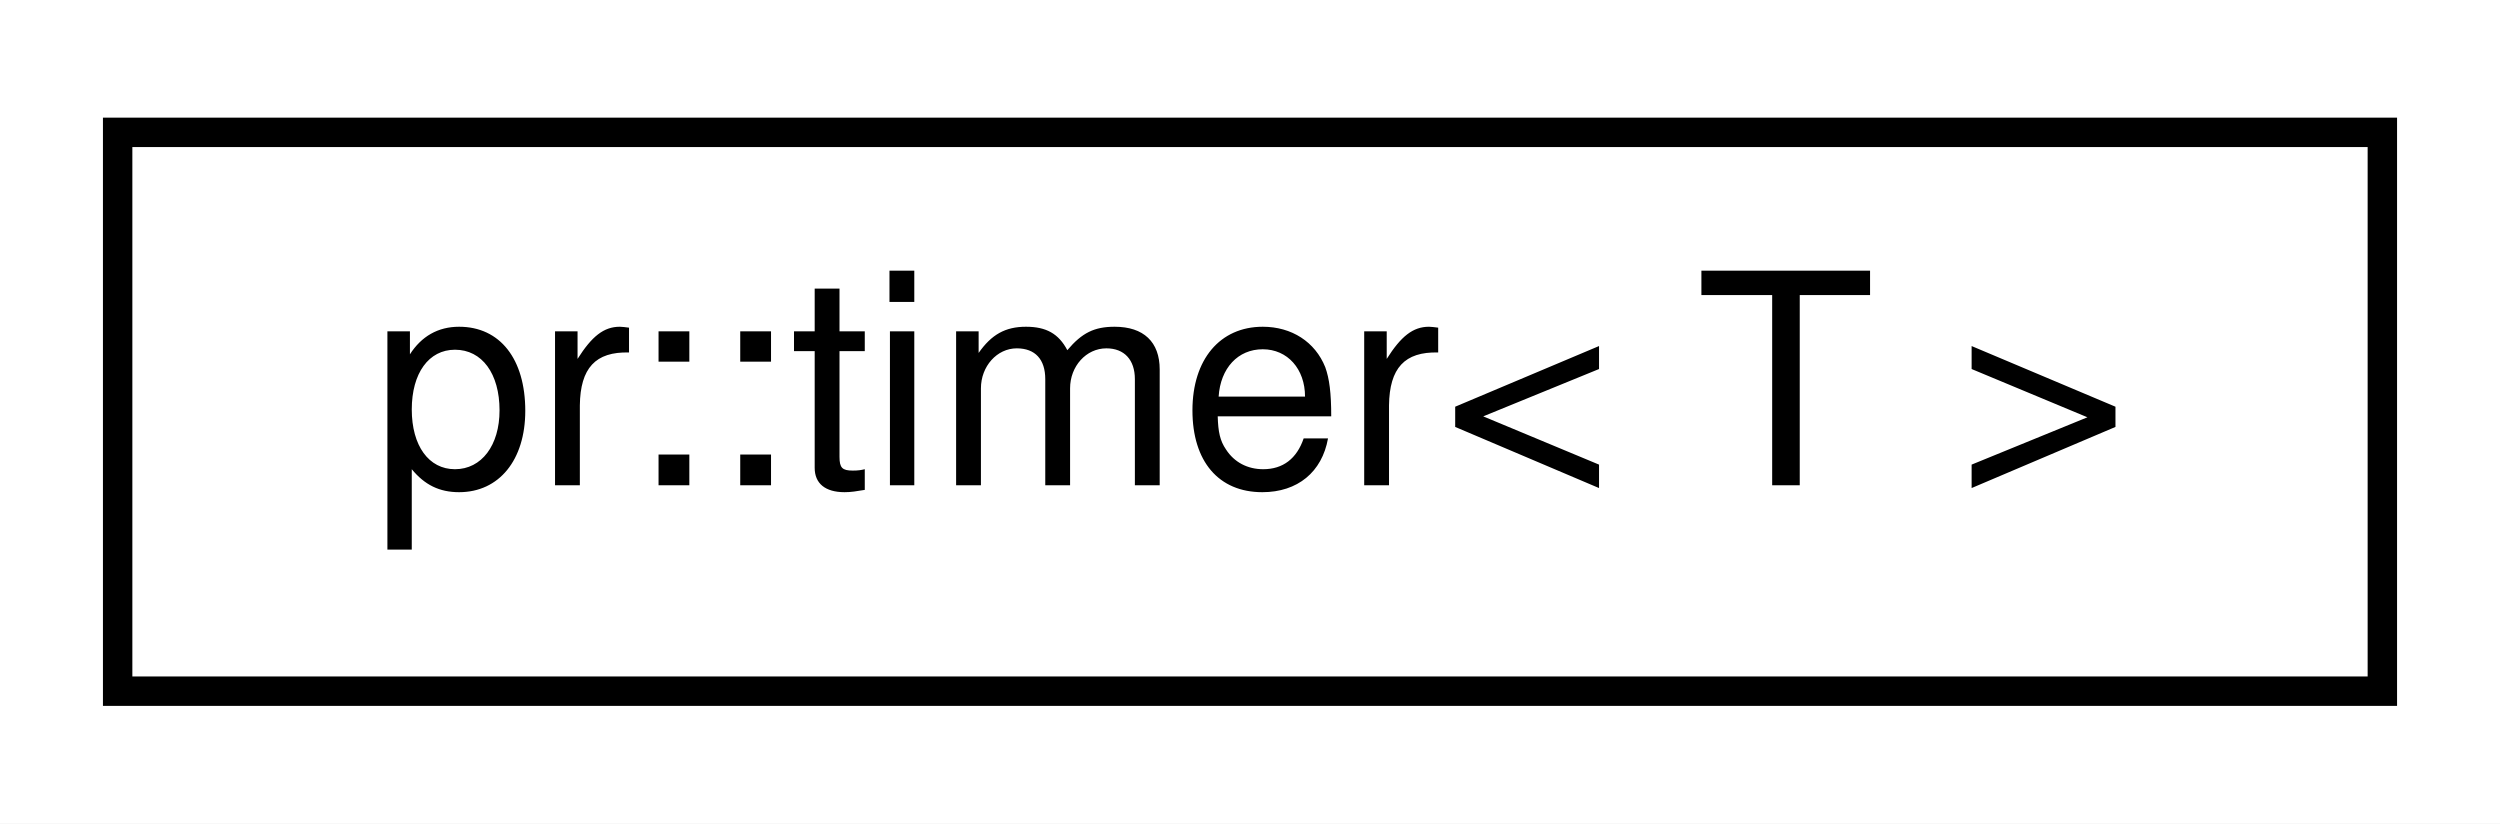
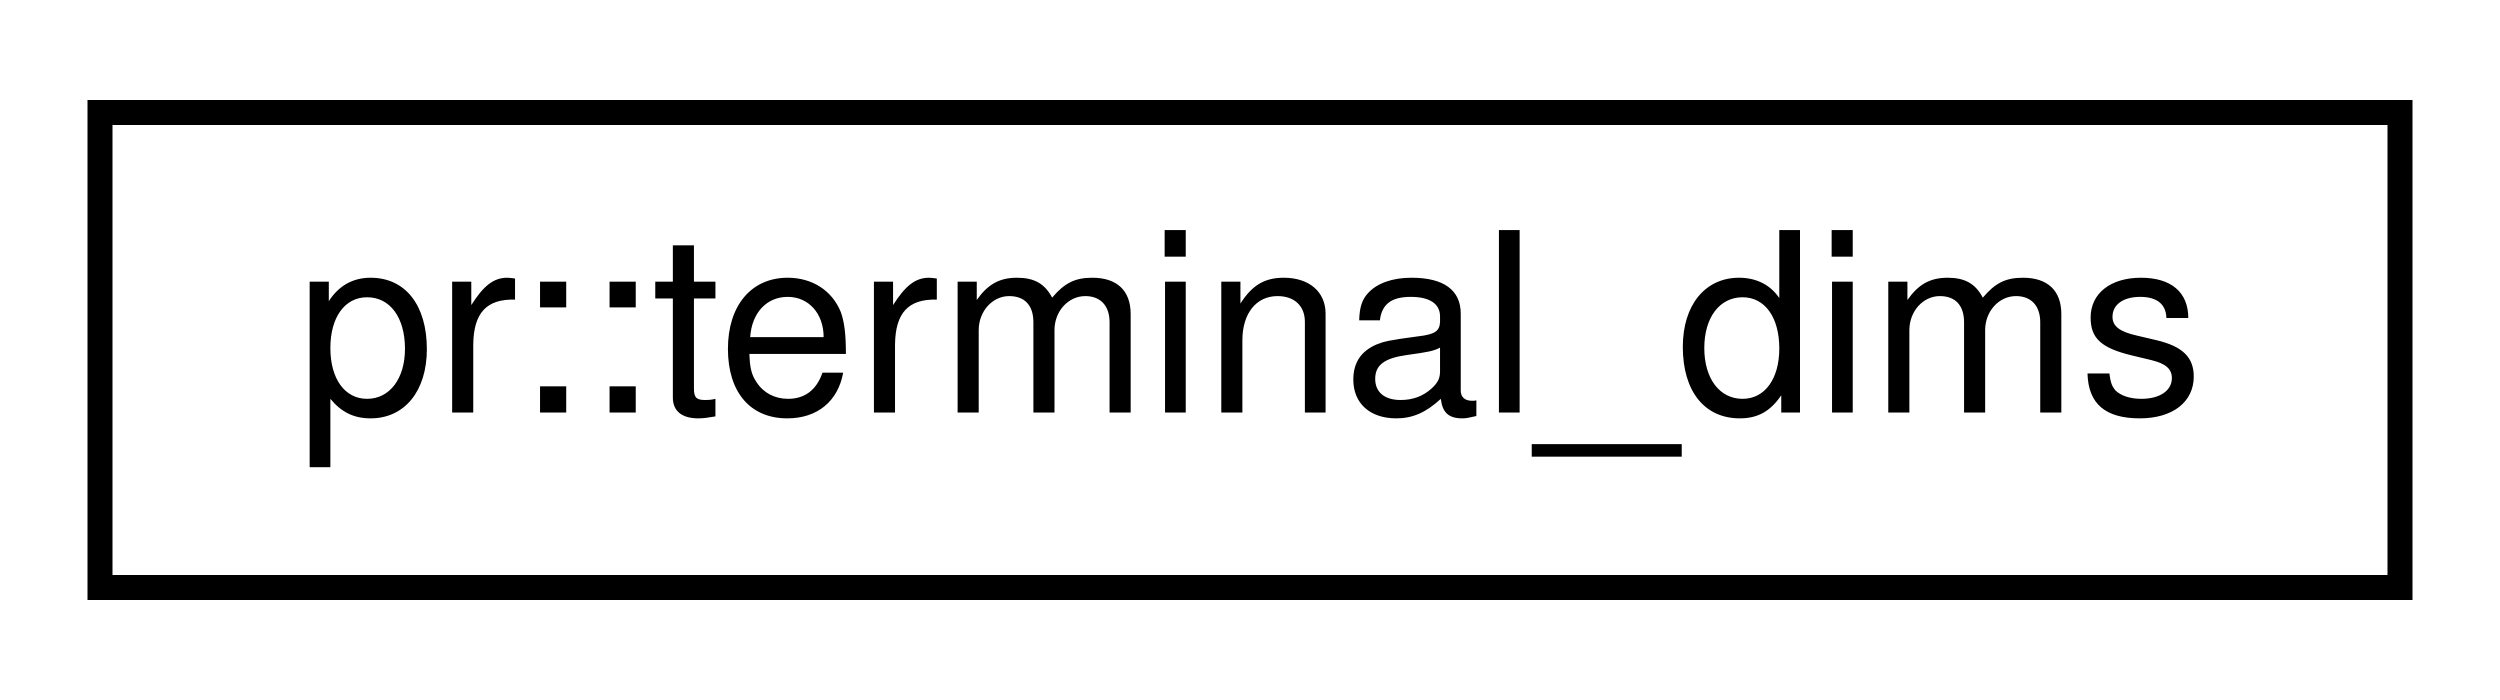
- <svg xmlns="http://www.w3.org/2000/svg" xmlns:xlink="http://www.w3.org/1999/xlink" width="85pt" height="28pt" viewBox="0.00 0.00 85.00 28.00">
+ <svg xmlns="http://www.w3.org/2000/svg" xmlns:xlink="http://www.w3.org/1999/xlink" width="100pt" height="28pt" viewBox="0.00 0.00 100.00 28.00">
  <g id="graph0" class="graph" transform="scale(1 1) rotate(0) translate(4 24)">
-     <polygon fill="#ffffff" stroke="transparent" points="-4,4 -4,-24 81,-24 81,4 -4,4" />
+     <polygon fill="#ffffff" stroke="transparent" points="-4,4 -4,-24 96,-24 96,4 -4,4" />
    <g id="node1" class="node">
      <g id="a_node1">
-         <a xlink:href="classpr_1_1timer.html" target="_top" xlink:title="Timer. ">
-           <polygon fill="#ffffff" stroke="#000000" points="0,-.5 0,-19.5 77,-19.5 77,-.5 0,-.5" />
-           <text text-anchor="middle" x="38.5" y="-7.5" font-family="Helvetica,sans-Serif" font-size="10.00" fill="#000000">pr::timer&lt; T &gt;</text>
+         <a xlink:href="structpr_1_1terminal__dims.html" target="_top" xlink:title="Terminal dimensions. ">
+           <polygon fill="#ffffff" stroke="#000000" points="0,-.5 0,-19.5 92,-19.5 92,-.5 0,-.5" />
+           <text text-anchor="middle" x="46" y="-7.5" font-family="Helvetica,sans-Serif" font-size="10.00" fill="#000000">pr::terminal_dims</text>
        </a>
      </g>
    </g>
  </g>
</svg>
